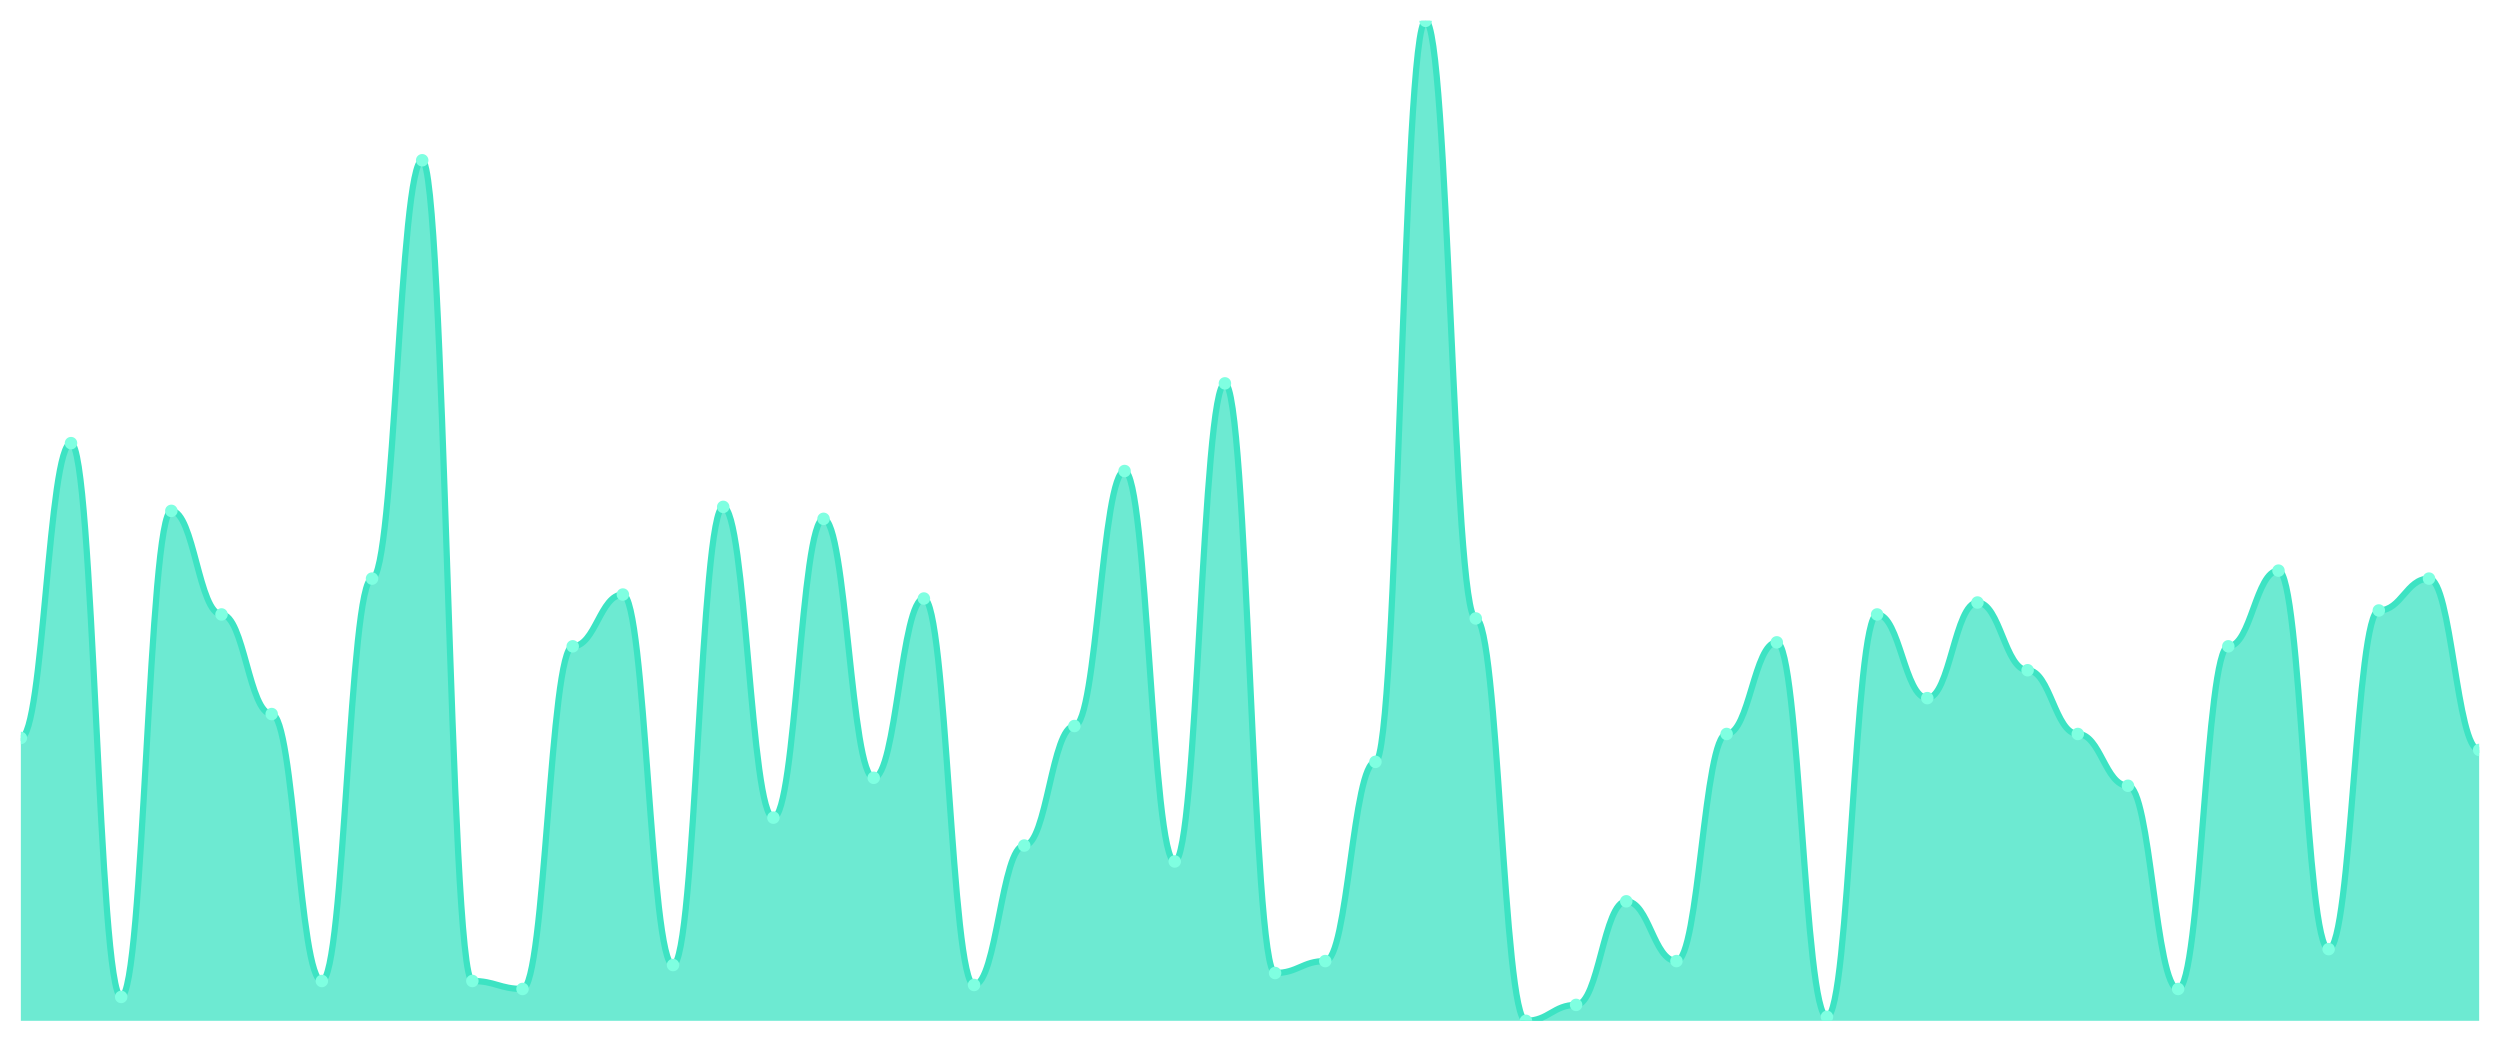
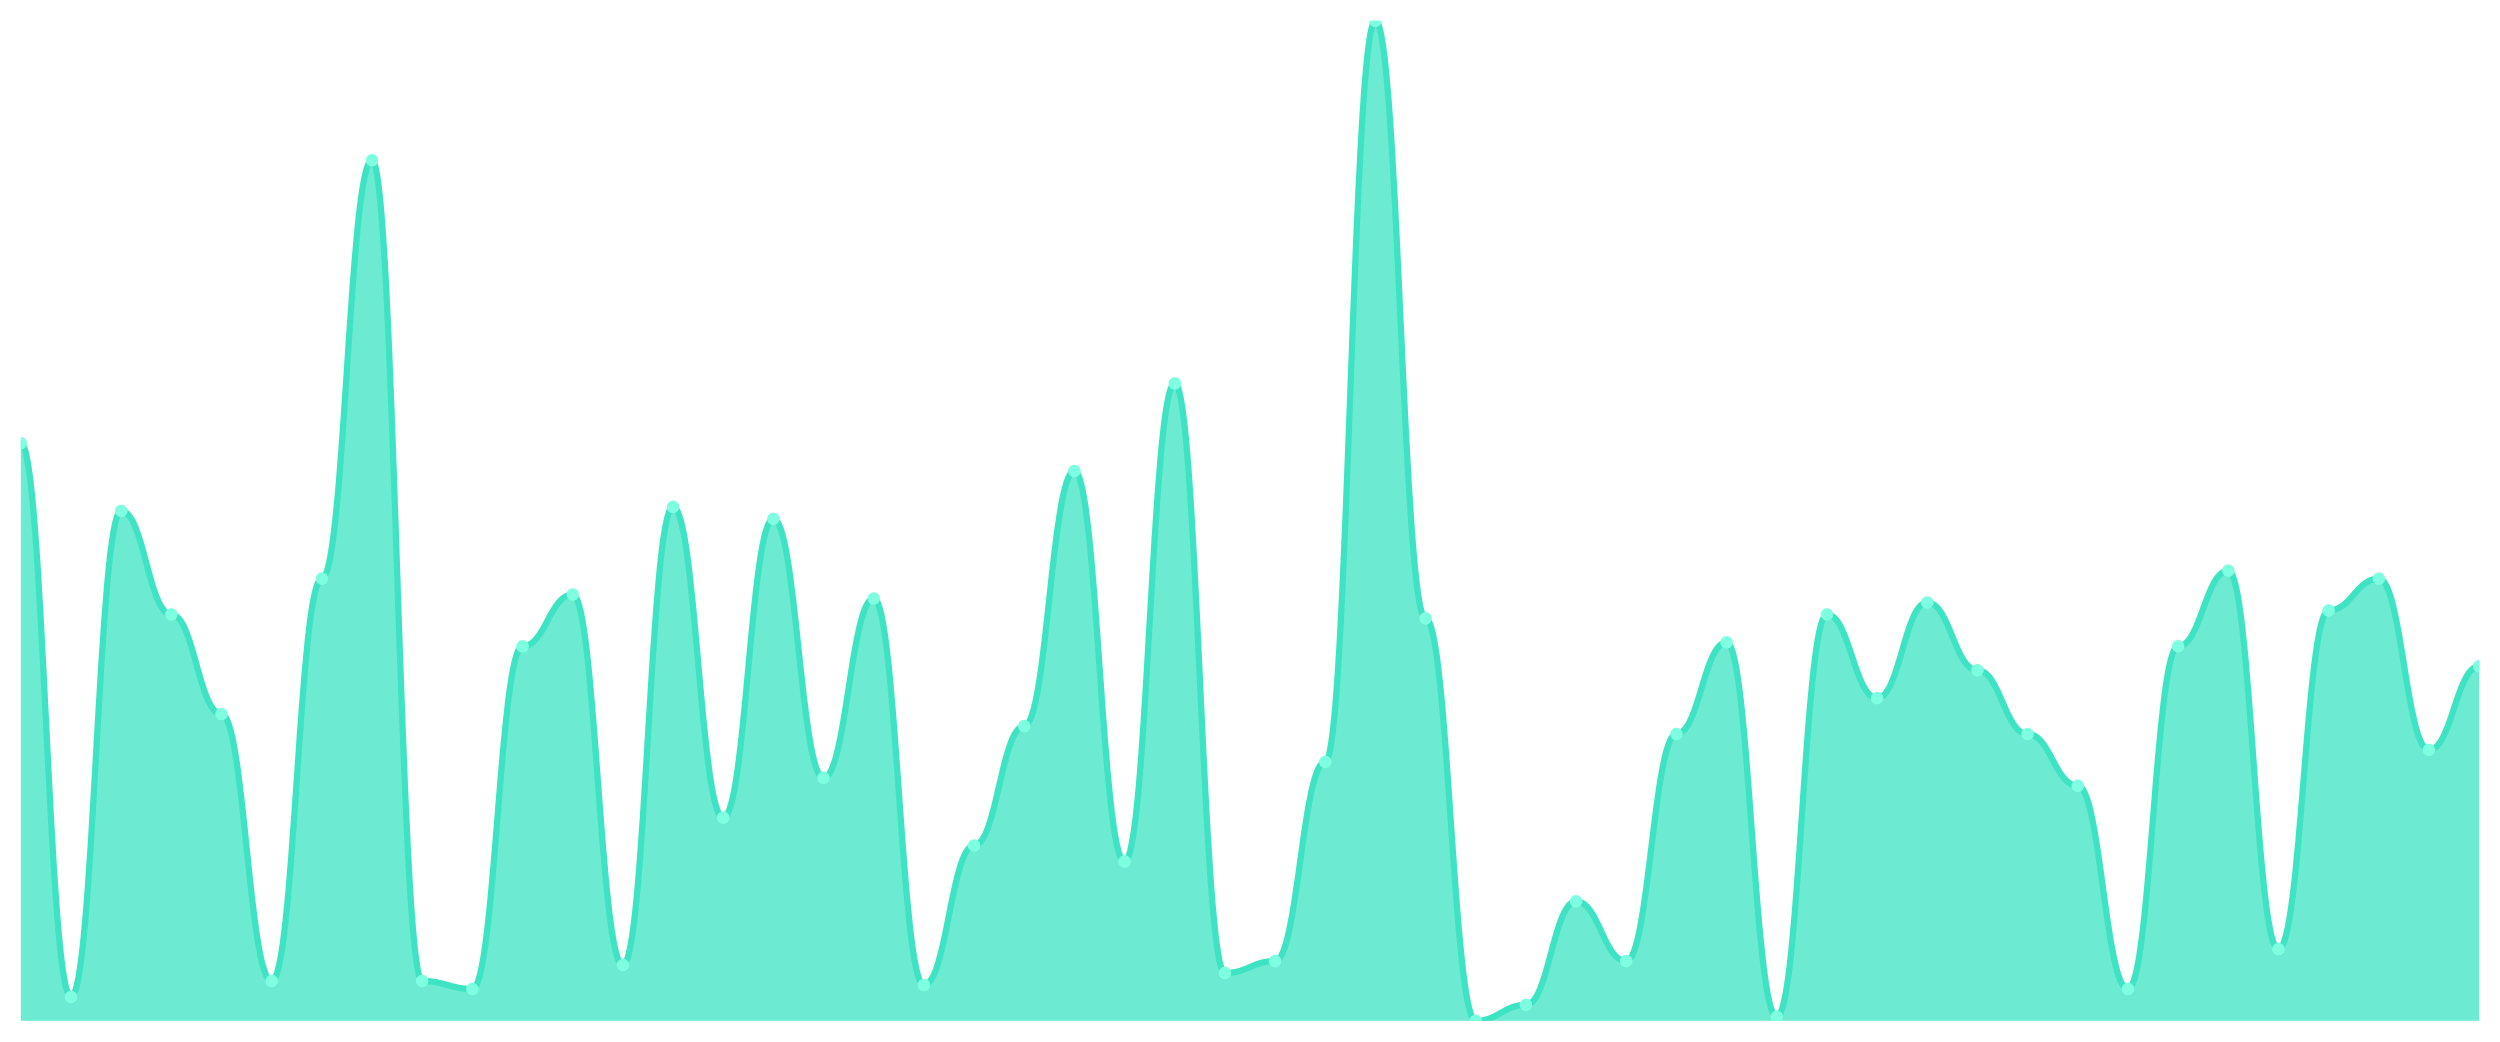
<svg xmlns="http://www.w3.org/2000/svg" viewBox="0 0 1200 500" width="1200" height="500">
  <defs>
    <clipPath id="c">
      <rect x="10" y="10" width="1180" height="480" />
    </clipPath>
  </defs>
  <rect width="1200" height="500" fill="none" />
  <g clip-path="url(#c)">
-     <path d="M 10,490 L 10,354.223 C 20.837,354.223 23.245,212.709 34.082,212.709 C 44.918,212.709 47.327,478.526 58.163,478.526 C 69,478.526 71.408,245.219 82.245,245.219 C 93.082,245.219 95.49,294.94 106.327,294.94 C 117.163,294.94 119.571,342.749 130.408,342.749 C 141.245,342.749 143.653,470.876 154.49,470.876 C 165.327,470.876 167.735,277.729 178.571,277.729 C 189.408,277.729 191.816,76.932 202.653,76.932 C 213.49,76.932 215.898,470.876 226.735,470.876 C 237.571,470.876 239.98,474.701 250.816,474.701 C 261.653,474.701 264.061,310.239 274.898,310.239 C 285.735,310.239 288.143,285.378 298.98,285.378 C 309.816,285.378 312.224,463.227 323.061,463.227 C 333.898,463.227 336.306,243.307 347.143,243.307 C 357.98,243.307 360.388,392.47 371.224,392.47 C 382.061,392.47 384.469,249.044 395.306,249.044 C 406.143,249.044 408.551,373.347 419.388,373.347 C 430.224,373.347 432.633,287.291 443.469,287.291 C 454.306,287.291 456.714,472.789 467.551,472.789 C 478.388,472.789 480.796,405.857 491.633,405.857 C 502.469,405.857 504.878,348.486 515.714,348.486 C 526.551,348.486 528.959,226.096 539.796,226.096 C 550.633,226.096 553.041,413.506 563.878,413.506 C 574.714,413.506 577.122,184.024 587.959,184.024 C 598.796,184.024 601.204,467.052 612.041,467.052 C 622.878,467.052 625.286,461.315 636.122,461.315 C 646.959,461.315 649.367,365.697 660.204,365.697 C 671.041,365.697 673.449,10 684.286,10 C 695.122,10 697.531,296.853 708.367,296.853 C 719.204,296.853 721.612,490 732.449,490 C 743.286,490 745.694,482.351 756.531,482.351 C 767.367,482.351 769.776,432.629 780.612,432.629 C 791.449,432.629 793.857,461.315 804.694,461.315 C 815.531,461.315 817.939,352.311 828.776,352.311 C 839.612,352.311 842.02,308.327 852.857,308.327 C 863.694,308.327 866.102,488.088 876.939,488.088 C 887.776,488.088 890.184,294.94 901.02,294.94 C 911.857,294.94 914.265,335.1 925.102,335.1 C 935.939,335.1 938.347,289.203 949.184,289.203 C 960.02,289.203 962.429,321.713 973.265,321.713 C 984.102,321.713 986.51,352.311 997.347,352.311 C 1008.184,352.311 1010.592,377.171 1021.429,377.171 C 1032.265,377.171 1034.673,474.701 1045.51,474.701 C 1056.347,474.701 1058.755,310.239 1069.592,310.239 C 1080.429,310.239 1082.837,273.904 1093.673,273.904 C 1104.51,273.904 1106.918,455.578 1117.755,455.578 C 1128.592,455.578 1131,293.028 1141.837,293.028 C 1152.673,293.028 1155.082,277.729 1165.918,277.729 C 1176.755,277.729 1179.163,359.96 1190,359.96 L 1190,490 Z" fill="rgba(61,227,195,0.75)" />
-     <path d="M 10,354.223 C 20.837,354.223 23.245,212.709 34.082,212.709 C 44.918,212.709 47.327,478.526 58.163,478.526 C 69,478.526 71.408,245.219 82.245,245.219 C 93.082,245.219 95.49,294.94 106.327,294.94 C 117.163,294.94 119.571,342.749 130.408,342.749 C 141.245,342.749 143.653,470.876 154.49,470.876 C 165.327,470.876 167.735,277.729 178.571,277.729 C 189.408,277.729 191.816,76.932 202.653,76.932 C 213.49,76.932 215.898,470.876 226.735,470.876 C 237.571,470.876 239.98,474.701 250.816,474.701 C 261.653,474.701 264.061,310.239 274.898,310.239 C 285.735,310.239 288.143,285.378 298.98,285.378 C 309.816,285.378 312.224,463.227 323.061,463.227 C 333.898,463.227 336.306,243.307 347.143,243.307 C 357.98,243.307 360.388,392.47 371.224,392.47 C 382.061,392.47 384.469,249.044 395.306,249.044 C 406.143,249.044 408.551,373.347 419.388,373.347 C 430.224,373.347 432.633,287.291 443.469,287.291 C 454.306,287.291 456.714,472.789 467.551,472.789 C 478.388,472.789 480.796,405.857 491.633,405.857 C 502.469,405.857 504.878,348.486 515.714,348.486 C 526.551,348.486 528.959,226.096 539.796,226.096 C 550.633,226.096 553.041,413.506 563.878,413.506 C 574.714,413.506 577.122,184.024 587.959,184.024 C 598.796,184.024 601.204,467.052 612.041,467.052 C 622.878,467.052 625.286,461.315 636.122,461.315 C 646.959,461.315 649.367,365.697 660.204,365.697 C 671.041,365.697 673.449,10 684.286,10 C 695.122,10 697.531,296.853 708.367,296.853 C 719.204,296.853 721.612,490 732.449,490 C 743.286,490 745.694,482.351 756.531,482.351 C 767.367,482.351 769.776,432.629 780.612,432.629 C 791.449,432.629 793.857,461.315 804.694,461.315 C 815.531,461.315 817.939,352.311 828.776,352.311 C 839.612,352.311 842.02,308.327 852.857,308.327 C 863.694,308.327 866.102,488.088 876.939,488.088 C 887.776,488.088 890.184,294.94 901.02,294.94 C 911.857,294.94 914.265,335.1 925.102,335.1 C 935.939,335.1 938.347,289.203 949.184,289.203 C 960.02,289.203 962.429,321.713 973.265,321.713 C 984.102,321.713 986.51,352.311 997.347,352.311 C 1008.184,352.311 1010.592,377.171 1021.429,377.171 C 1032.265,377.171 1034.673,474.701 1045.51,474.701 C 1056.347,474.701 1058.755,310.239 1069.592,310.239 C 1080.429,310.239 1082.837,273.904 1093.673,273.904 C 1104.51,273.904 1106.918,455.578 1117.755,455.578 C 1128.592,455.578 1131,293.028 1141.837,293.028 C 1152.673,293.028 1155.082,277.729 1165.918,277.729 C 1176.755,277.729 1179.163,359.96 1190,359.96" fill="none" stroke="#3de3c3" stroke-width="3" stroke-linecap="round" stroke-linejoin="round" />
-     <circle cx="10" cy="354.223" r="3" fill="#7fffe1" />
-     <circle cx="34.082" cy="212.709" r="3" fill="#7fffe1" />
-     <circle cx="58.163" cy="478.526" r="3" fill="#7fffe1" />
-     <circle cx="82.245" cy="245.219" r="3" fill="#7fffe1" />
-     <circle cx="106.327" cy="294.94" r="3" fill="#7fffe1" />
-     <circle cx="130.408" cy="342.749" r="3" fill="#7fffe1" />
-     <circle cx="154.49" cy="470.876" r="3" fill="#7fffe1" />
-     <circle cx="178.571" cy="277.729" r="3" fill="#7fffe1" />
-     <circle cx="202.653" cy="76.932" r="3" fill="#7fffe1" />
-     <circle cx="226.735" cy="470.876" r="3" fill="#7fffe1" />
-     <circle cx="250.816" cy="474.701" r="3" fill="#7fffe1" />
-     <circle cx="274.898" cy="310.239" r="3" fill="#7fffe1" />
-     <circle cx="298.98" cy="285.378" r="3" fill="#7fffe1" />
-     <circle cx="323.061" cy="463.227" r="3" fill="#7fffe1" />
-     <circle cx="347.143" cy="243.307" r="3" fill="#7fffe1" />
-     <circle cx="371.224" cy="392.47" r="3" fill="#7fffe1" />
-     <circle cx="395.306" cy="249.044" r="3" fill="#7fffe1" />
-     <circle cx="419.388" cy="373.347" r="3" fill="#7fffe1" />
-     <circle cx="443.469" cy="287.291" r="3" fill="#7fffe1" />
-     <circle cx="467.551" cy="472.789" r="3" fill="#7fffe1" />
-     <circle cx="491.633" cy="405.857" r="3" fill="#7fffe1" />
-     <circle cx="515.714" cy="348.486" r="3" fill="#7fffe1" />
-     <circle cx="539.796" cy="226.096" r="3" fill="#7fffe1" />
-     <circle cx="563.878" cy="413.506" r="3" fill="#7fffe1" />
-     <circle cx="587.959" cy="184.024" r="3" fill="#7fffe1" />
-     <circle cx="612.041" cy="467.052" r="3" fill="#7fffe1" />
-     <circle cx="636.122" cy="461.315" r="3" fill="#7fffe1" />
-     <circle cx="660.204" cy="365.697" r="3" fill="#7fffe1" />
-     <circle cx="684.286" cy="10" r="3" fill="#7fffe1" />
-     <circle cx="708.367" cy="296.853" r="3" fill="#7fffe1" />
-     <circle cx="732.449" cy="490" r="3" fill="#7fffe1" />
-     <circle cx="756.531" cy="482.351" r="3" fill="#7fffe1" />
-     <circle cx="780.612" cy="432.629" r="3" fill="#7fffe1" />
-     <circle cx="804.694" cy="461.315" r="3" fill="#7fffe1" />
-     <circle cx="828.776" cy="352.311" r="3" fill="#7fffe1" />
-     <circle cx="852.857" cy="308.327" r="3" fill="#7fffe1" />
-     <circle cx="876.939" cy="488.088" r="3" fill="#7fffe1" />
-     <circle cx="901.02" cy="294.94" r="3" fill="#7fffe1" />
-     <circle cx="925.102" cy="335.1" r="3" fill="#7fffe1" />
-     <circle cx="949.184" cy="289.203" r="3" fill="#7fffe1" />
-     <circle cx="973.265" cy="321.713" r="3" fill="#7fffe1" />
-     <circle cx="997.347" cy="352.311" r="3" fill="#7fffe1" />
-     <circle cx="1021.429" cy="377.171" r="3" fill="#7fffe1" />
-     <circle cx="1045.51" cy="474.701" r="3" fill="#7fffe1" />
-     <circle cx="1069.592" cy="310.239" r="3" fill="#7fffe1" />
-     <circle cx="1093.673" cy="273.904" r="3" fill="#7fffe1" />
-     <circle cx="1117.755" cy="455.578" r="3" fill="#7fffe1" />
-     <circle cx="1141.837" cy="293.028" r="3" fill="#7fffe1" />
-     <circle cx="1165.918" cy="277.729" r="3" fill="#7fffe1" />
-     <circle cx="1190" cy="359.96" r="3" fill="#7fffe1" />
+     <path d="M 10,490 L 10,212.709 C 20.837,212.709 23.245,478.526 34.082,478.526 C 44.918,478.526 47.327,245.219 58.163,245.219 C 69,245.219 71.408,294.94 82.245,294.94 C 93.082,294.94 95.49,342.749 106.327,342.749 C 117.163,342.749 119.571,470.876 130.408,470.876 C 141.245,470.876 143.653,277.729 154.49,277.729 C 165.327,277.729 167.735,76.932 178.571,76.932 C 189.408,76.932 191.816,470.876 202.653,470.876 C 213.49,470.876 215.898,474.701 226.735,474.701 C 237.571,474.701 239.98,310.239 250.816,310.239 C 261.653,310.239 264.061,285.378 274.898,285.378 C 285.735,285.378 288.143,463.227 298.98,463.227 C 309.816,463.227 312.224,243.307 323.061,243.307 C 333.898,243.307 336.306,392.47 347.143,392.47 C 357.98,392.47 360.388,249.044 371.224,249.044 C 382.061,249.044 384.469,373.347 395.306,373.347 C 406.143,373.347 408.551,287.291 419.388,287.291 C 430.224,287.291 432.633,472.789 443.469,472.789 C 454.306,472.789 456.714,405.857 467.551,405.857 C 478.388,405.857 480.796,348.486 491.633,348.486 C 502.469,348.486 504.878,226.096 515.714,226.096 C 526.551,226.096 528.959,413.506 539.796,413.506 C 550.633,413.506 553.041,184.024 563.878,184.024 C 574.714,184.024 577.122,467.052 587.959,467.052 C 598.796,467.052 601.204,461.315 612.041,461.315 C 622.878,461.315 625.286,365.697 636.122,365.697 C 646.959,365.697 649.367,10 660.204,10 C 671.041,10 673.449,296.853 684.286,296.853 C 695.122,296.853 697.531,490 708.367,490 C 719.204,490 721.612,482.351 732.449,482.351 C 743.286,482.351 745.694,432.629 756.531,432.629 C 767.367,432.629 769.776,461.315 780.612,461.315 C 791.449,461.315 793.857,352.311 804.694,352.311 C 815.531,352.311 817.939,308.327 828.776,308.327 C 839.612,308.327 842.02,488.088 852.857,488.088 C 863.694,488.088 866.102,294.94 876.939,294.94 C 887.776,294.94 890.184,335.1 901.02,335.1 C 911.857,335.1 914.265,289.203 925.102,289.203 C 935.939,289.203 938.347,321.713 949.184,321.713 C 960.02,321.713 962.429,352.311 973.265,352.311 C 984.102,352.311 986.51,377.171 997.347,377.171 C 1008.184,377.171 1010.592,474.701 1021.429,474.701 C 1032.265,474.701 1034.673,310.239 1045.51,310.239 C 1056.347,310.239 1058.755,273.904 1069.592,273.904 C 1080.429,273.904 1082.837,455.578 1093.673,455.578 C 1104.51,455.578 1106.918,293.028 1117.755,293.028 C 1128.592,293.028 1131,277.729 1141.837,277.729 C 1152.673,277.729 1155.082,359.96 1165.918,359.96 C 1176.755,359.96 1179.163,319.801 1190,319.801 L 1190,490 Z" fill="rgba(61,227,195,0.75)" />
+     <path d="M 10,212.709 C 20.837,212.709 23.245,478.526 34.082,478.526 C 44.918,478.526 47.327,245.219 58.163,245.219 C 69,245.219 71.408,294.94 82.245,294.94 C 93.082,294.94 95.49,342.749 106.327,342.749 C 117.163,342.749 119.571,470.876 130.408,470.876 C 141.245,470.876 143.653,277.729 154.49,277.729 C 165.327,277.729 167.735,76.932 178.571,76.932 C 189.408,76.932 191.816,470.876 202.653,470.876 C 213.49,470.876 215.898,474.701 226.735,474.701 C 237.571,474.701 239.98,310.239 250.816,310.239 C 261.653,310.239 264.061,285.378 274.898,285.378 C 285.735,285.378 288.143,463.227 298.98,463.227 C 309.816,463.227 312.224,243.307 323.061,243.307 C 333.898,243.307 336.306,392.47 347.143,392.47 C 357.98,392.47 360.388,249.044 371.224,249.044 C 382.061,249.044 384.469,373.347 395.306,373.347 C 406.143,373.347 408.551,287.291 419.388,287.291 C 430.224,287.291 432.633,472.789 443.469,472.789 C 454.306,472.789 456.714,405.857 467.551,405.857 C 478.388,405.857 480.796,348.486 491.633,348.486 C 502.469,348.486 504.878,226.096 515.714,226.096 C 526.551,226.096 528.959,413.506 539.796,413.506 C 550.633,413.506 553.041,184.024 563.878,184.024 C 574.714,184.024 577.122,467.052 587.959,467.052 C 598.796,467.052 601.204,461.315 612.041,461.315 C 622.878,461.315 625.286,365.697 636.122,365.697 C 646.959,365.697 649.367,10 660.204,10 C 671.041,10 673.449,296.853 684.286,296.853 C 695.122,296.853 697.531,490 708.367,490 C 719.204,490 721.612,482.351 732.449,482.351 C 743.286,482.351 745.694,432.629 756.531,432.629 C 767.367,432.629 769.776,461.315 780.612,461.315 C 791.449,461.315 793.857,352.311 804.694,352.311 C 815.531,352.311 817.939,308.327 828.776,308.327 C 839.612,308.327 842.02,488.088 852.857,488.088 C 863.694,488.088 866.102,294.94 876.939,294.94 C 887.776,294.94 890.184,335.1 901.02,335.1 C 911.857,335.1 914.265,289.203 925.102,289.203 C 935.939,289.203 938.347,321.713 949.184,321.713 C 960.02,321.713 962.429,352.311 973.265,352.311 C 984.102,352.311 986.51,377.171 997.347,377.171 C 1008.184,377.171 1010.592,474.701 1021.429,474.701 C 1032.265,474.701 1034.673,310.239 1045.51,310.239 C 1056.347,310.239 1058.755,273.904 1069.592,273.904 C 1080.429,273.904 1082.837,455.578 1093.673,455.578 C 1104.51,455.578 1106.918,293.028 1117.755,293.028 C 1128.592,293.028 1131,277.729 1141.837,277.729 C 1152.673,277.729 1155.082,359.96 1165.918,359.96 C 1176.755,359.96 1179.163,319.801 1190,319.801" fill="none" stroke="#3de3c3" stroke-width="3" stroke-linecap="round" stroke-linejoin="round" />
+     <circle cx="10" cy="212.709" r="3" fill="#7fffe1" />
+     <circle cx="34.082" cy="478.526" r="3" fill="#7fffe1" />
+     <circle cx="58.163" cy="245.219" r="3" fill="#7fffe1" />
+     <circle cx="82.245" cy="294.94" r="3" fill="#7fffe1" />
+     <circle cx="106.327" cy="342.749" r="3" fill="#7fffe1" />
+     <circle cx="130.408" cy="470.876" r="3" fill="#7fffe1" />
+     <circle cx="154.49" cy="277.729" r="3" fill="#7fffe1" />
+     <circle cx="178.571" cy="76.932" r="3" fill="#7fffe1" />
+     <circle cx="202.653" cy="470.876" r="3" fill="#7fffe1" />
+     <circle cx="226.735" cy="474.701" r="3" fill="#7fffe1" />
+     <circle cx="250.816" cy="310.239" r="3" fill="#7fffe1" />
+     <circle cx="274.898" cy="285.378" r="3" fill="#7fffe1" />
+     <circle cx="298.98" cy="463.227" r="3" fill="#7fffe1" />
+     <circle cx="323.061" cy="243.307" r="3" fill="#7fffe1" />
+     <circle cx="347.143" cy="392.47" r="3" fill="#7fffe1" />
+     <circle cx="371.224" cy="249.044" r="3" fill="#7fffe1" />
+     <circle cx="395.306" cy="373.347" r="3" fill="#7fffe1" />
+     <circle cx="419.388" cy="287.291" r="3" fill="#7fffe1" />
+     <circle cx="443.469" cy="472.789" r="3" fill="#7fffe1" />
+     <circle cx="467.551" cy="405.857" r="3" fill="#7fffe1" />
+     <circle cx="491.633" cy="348.486" r="3" fill="#7fffe1" />
+     <circle cx="515.714" cy="226.096" r="3" fill="#7fffe1" />
+     <circle cx="539.796" cy="413.506" r="3" fill="#7fffe1" />
+     <circle cx="563.878" cy="184.024" r="3" fill="#7fffe1" />
+     <circle cx="587.959" cy="467.052" r="3" fill="#7fffe1" />
+     <circle cx="612.041" cy="461.315" r="3" fill="#7fffe1" />
+     <circle cx="636.122" cy="365.697" r="3" fill="#7fffe1" />
+     <circle cx="660.204" cy="10" r="3" fill="#7fffe1" />
+     <circle cx="684.286" cy="296.853" r="3" fill="#7fffe1" />
+     <circle cx="708.367" cy="490" r="3" fill="#7fffe1" />
+     <circle cx="732.449" cy="482.351" r="3" fill="#7fffe1" />
+     <circle cx="756.531" cy="432.629" r="3" fill="#7fffe1" />
+     <circle cx="780.612" cy="461.315" r="3" fill="#7fffe1" />
+     <circle cx="804.694" cy="352.311" r="3" fill="#7fffe1" />
+     <circle cx="828.776" cy="308.327" r="3" fill="#7fffe1" />
+     <circle cx="852.857" cy="488.088" r="3" fill="#7fffe1" />
+     <circle cx="876.939" cy="294.94" r="3" fill="#7fffe1" />
+     <circle cx="901.02" cy="335.1" r="3" fill="#7fffe1" />
+     <circle cx="925.102" cy="289.203" r="3" fill="#7fffe1" />
+     <circle cx="949.184" cy="321.713" r="3" fill="#7fffe1" />
+     <circle cx="973.265" cy="352.311" r="3" fill="#7fffe1" />
+     <circle cx="997.347" cy="377.171" r="3" fill="#7fffe1" />
+     <circle cx="1021.429" cy="474.701" r="3" fill="#7fffe1" />
+     <circle cx="1045.51" cy="310.239" r="3" fill="#7fffe1" />
+     <circle cx="1069.592" cy="273.904" r="3" fill="#7fffe1" />
+     <circle cx="1093.673" cy="455.578" r="3" fill="#7fffe1" />
+     <circle cx="1117.755" cy="293.028" r="3" fill="#7fffe1" />
+     <circle cx="1141.837" cy="277.729" r="3" fill="#7fffe1" />
+     <circle cx="1165.918" cy="359.96" r="3" fill="#7fffe1" />
+     <circle cx="1190" cy="319.801" r="3" fill="#7fffe1" />
  </g>
</svg>
